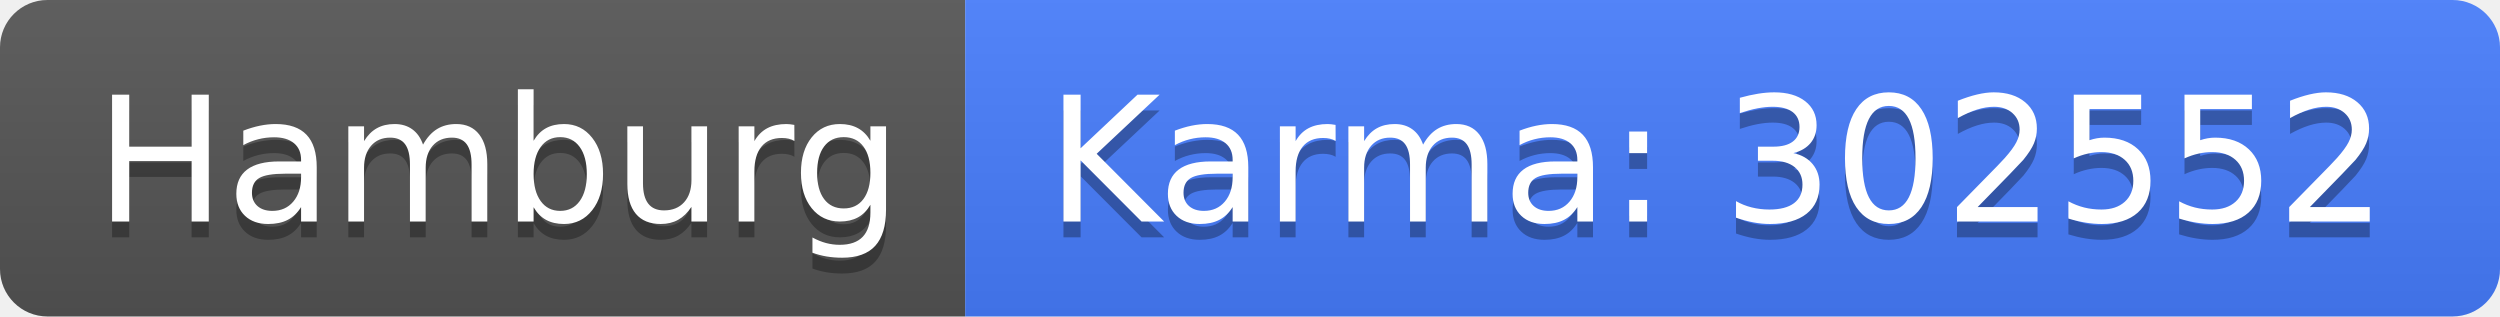
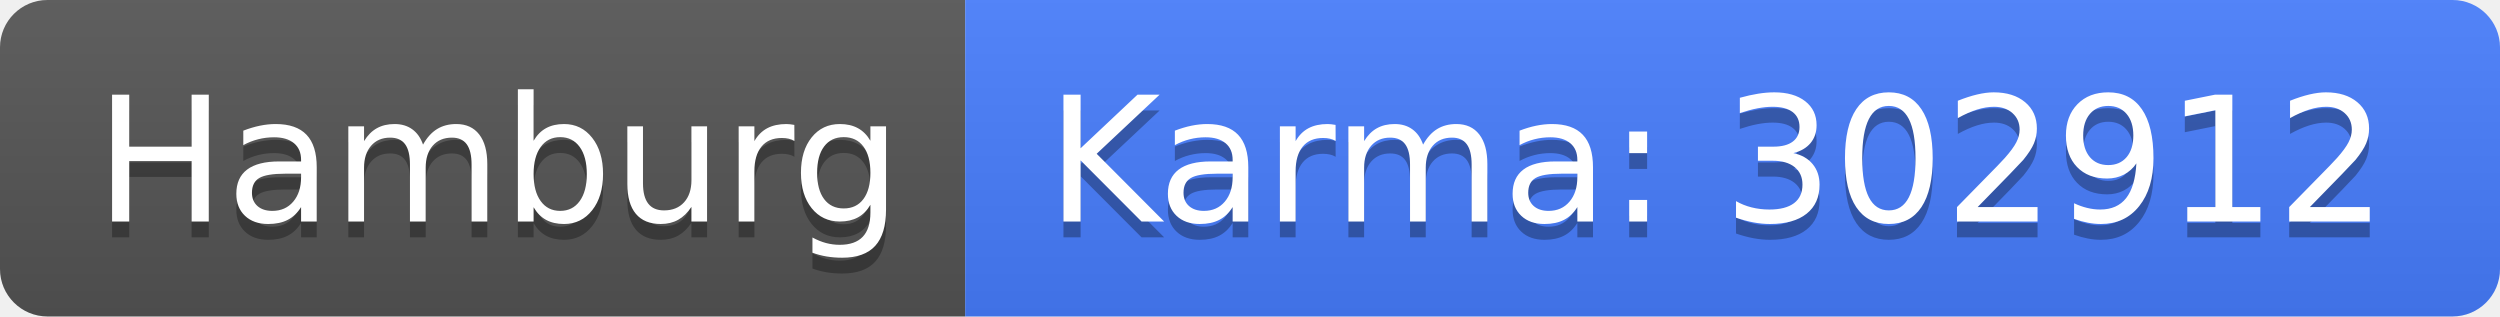
<svg xmlns="http://www.w3.org/2000/svg" width="158" height="20">
  <linearGradient id="b" x2="0" y2="100%">
    <stop offset="0" stop-color="#bbb" stop-opacity=".1" />
    <stop offset="1" stop-opacity=".1" />
  </linearGradient>
  <clipPath id="a">
    <rect width="158" height="20" rx="3" fill="#fff" />
  </clipPath>
  <g clip-path="url(#a)">
    <path fill="#555" d="M0 0h61v20H0z" />
    <path fill="#477eff" d="M61 0h97v20H61z" />
    <path fill="url(#b)" d="M0 0h158v20H0z" />
  </g>
  <g fill="#fff" text-anchor="middle" font-family="DejaVu Sans,Verdana,Geneva,sans-serif" font-size="110">
    <text x="315" y="150" fill="#010101" fill-opacity=".3" transform="scale(.1)" textLength="510">Hamburg</text>
    <text x="315" y="140" transform="scale(.1)" textLength="510">Hamburg</text>
-     <text x="1085" y="150" fill="#010101" fill-opacity=".3" transform="scale(.1)" textLength="870">Karma: 302552</text>
-     <text x="1085" y="140" transform="scale(.1)" textLength="870">Karma: 302552</text>
+     <text x="1085" y="150" fill="#010101" fill-opacity=".3" transform="scale(.1)" textLength="870">Karma: 302912</text>
+     <text x="1085" y="140" transform="scale(.1)" textLength="870">Karma: 302912</text>
  </g>
</svg>
